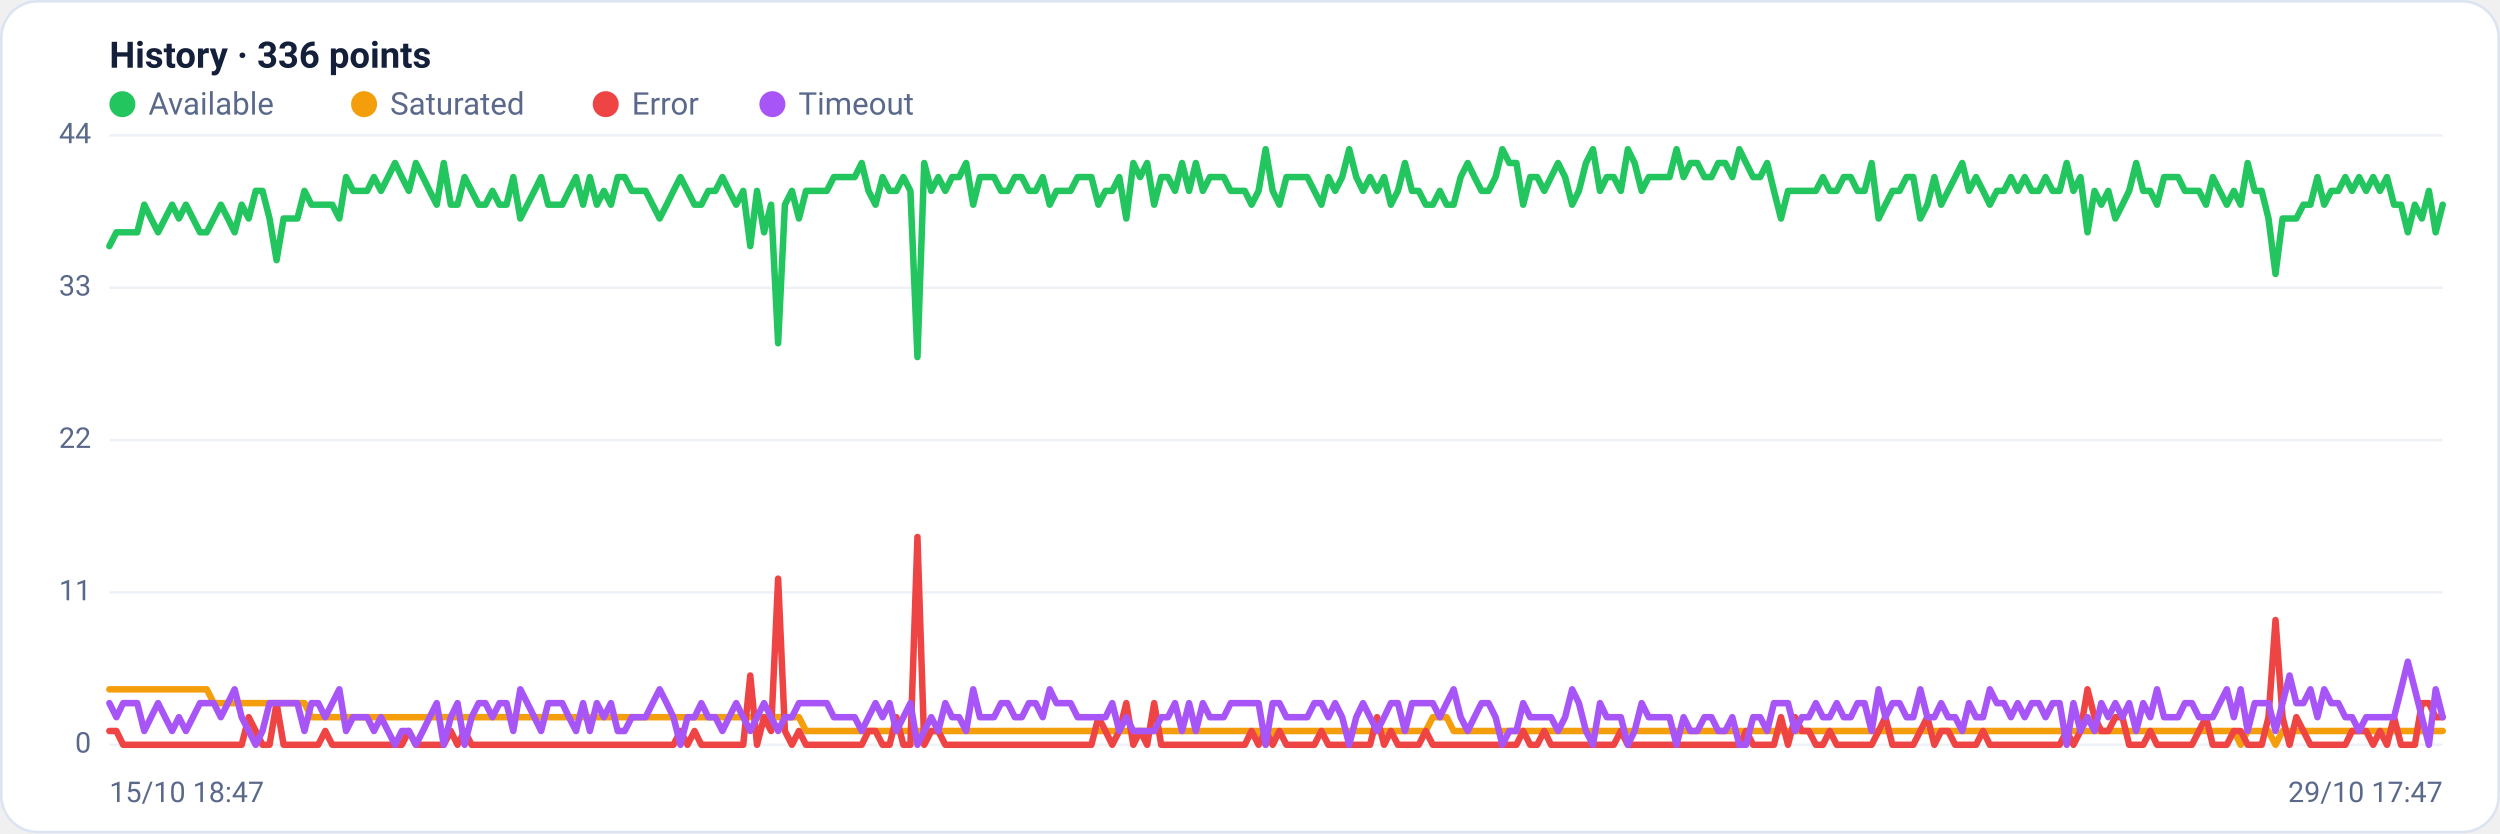
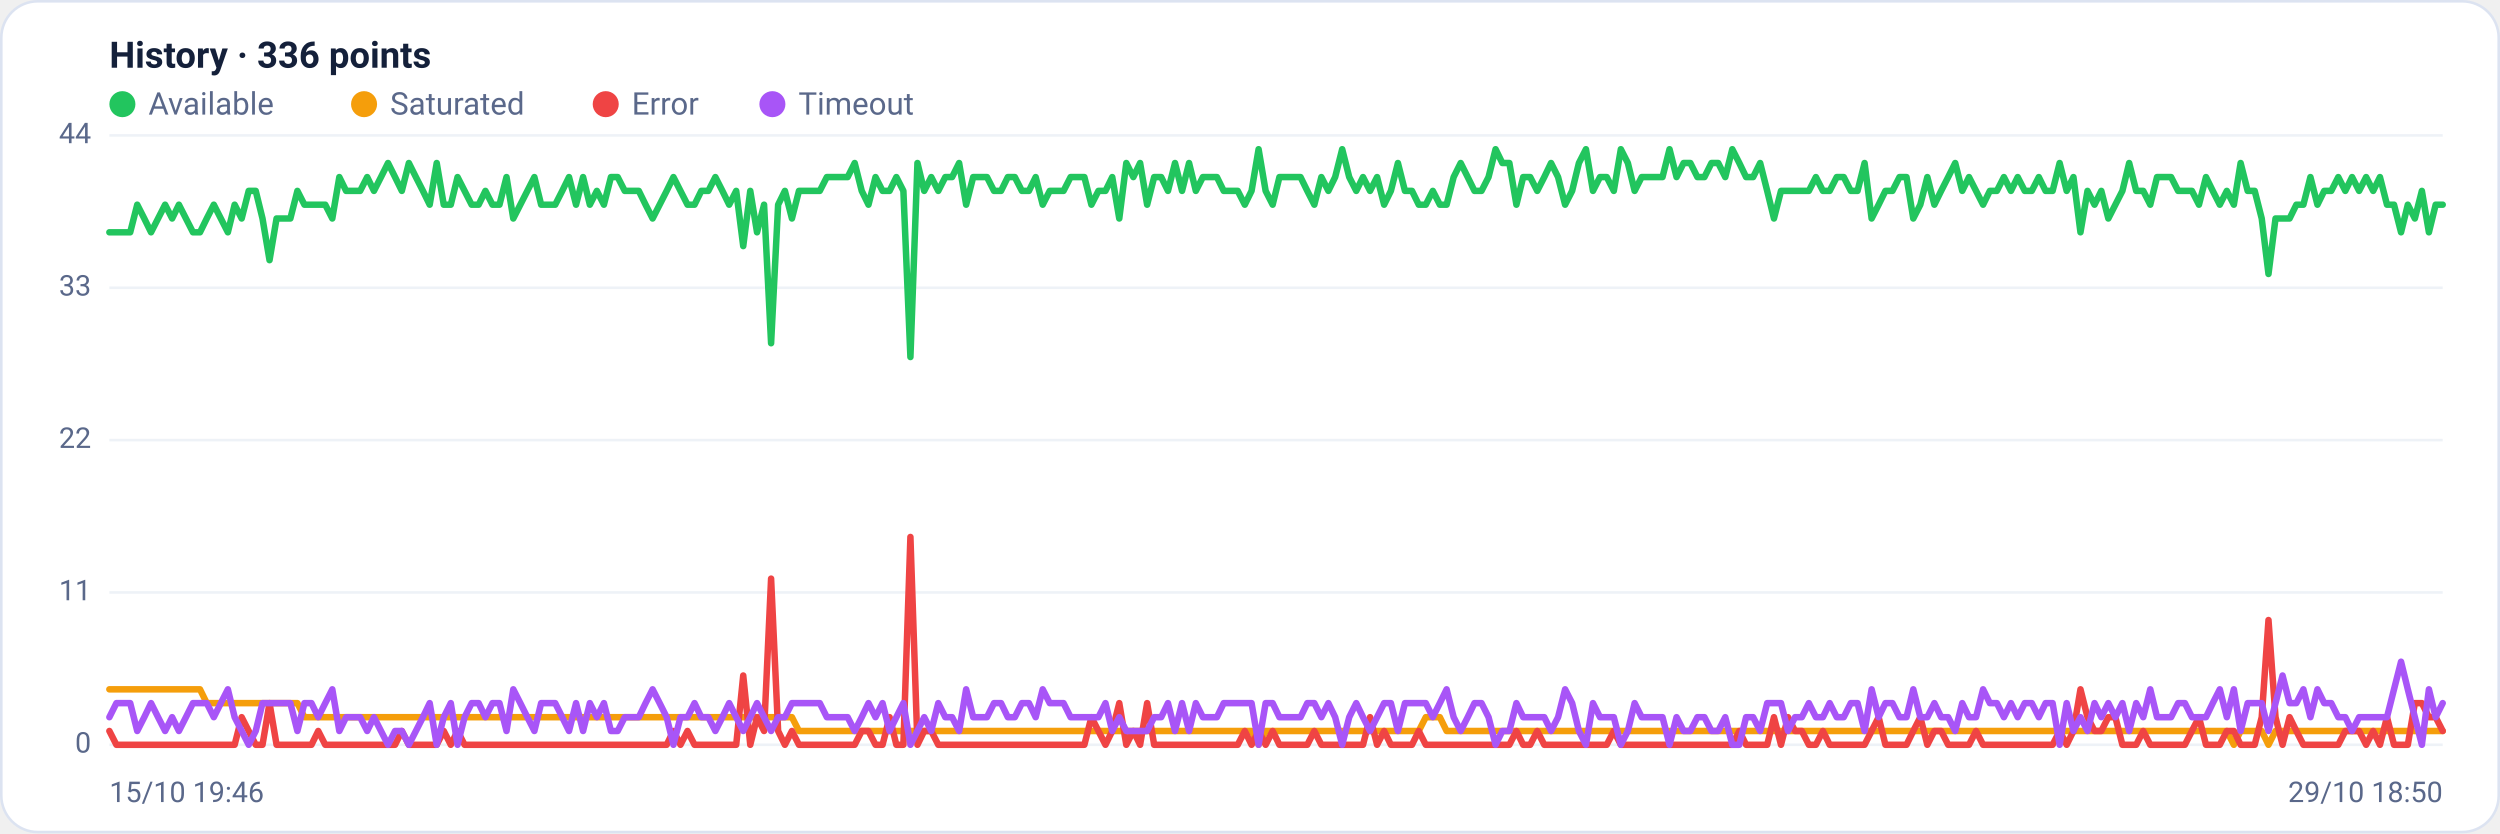
<svg xmlns="http://www.w3.org/2000/svg" viewBox="0 0 960 320" width="960" height="320" font-family="Segoe UI, system-ui, -apple-system, Roboto, Helvetica, Arial, sans-serif" role="img" aria-label="Availability history per region">
  <rect x="0.5" y="0.5" width="959" height="319" rx="14" fill="#ffffff" stroke="#dce3f1" />
  <text x="42" y="26" font-size="14" font-weight="600" fill="#14203a">History · 336 points</text>
  <circle cx="47" cy="40" r="5" fill="#22c55e" />
  <text x="57" y="44" font-size="12" fill="#5a688a">Available</text>
  <circle cx="139.8" cy="40" r="5" fill="#f59e0b" />
  <text x="149.8" y="44" font-size="12" fill="#5a688a">Saturated</text>
  <circle cx="232.6" cy="40" r="5" fill="#ef4444" />
  <text x="242.6" y="44" font-size="12" fill="#5a688a">Error</text>
  <circle cx="296.6" cy="40" r="5" fill="#a855f7" />
  <text x="306.6" y="44" font-size="12" fill="#5a688a">Timeout</text>
  <line x1="42" y1="286.0" x2="938" y2="286.0" stroke="#eef2f7" stroke-width="1" />
  <text x="35" y="289.0" text-anchor="end" font-size="11" fill="#5a688a">0</text>
  <line x1="42" y1="227.5" x2="938" y2="227.5" stroke="#eef2f7" stroke-width="1" />
  <text x="35" y="230.5" text-anchor="end" font-size="11" fill="#5a688a">11</text>
  <line x1="42" y1="169.0" x2="938" y2="169.0" stroke="#eef2f7" stroke-width="1" />
  <text x="35" y="172.0" text-anchor="end" font-size="11" fill="#5a688a">22</text>
  <line x1="42" y1="110.5" x2="938" y2="110.5" stroke="#eef2f7" stroke-width="1" />
  <text x="35" y="113.5" text-anchor="end" font-size="11" fill="#5a688a">33</text>
  <line x1="42" y1="52.0" x2="938" y2="52.0" stroke="#eef2f7" stroke-width="1" />
  <text x="35" y="55.0" text-anchor="end" font-size="11" fill="#5a688a">44</text>
-   <polyline fill="none" stroke="#22c55e" stroke-width="2.5" stroke-linejoin="round" stroke-linecap="round" points="42.0,94.5 44.7,89.2 47.3,89.2 50.0,89.2 52.7,89.2 55.4,78.6 58.0,83.9 60.7,89.2 63.4,83.9 66.1,78.6 68.7,83.9 71.4,78.6 74.1,83.9 76.8,89.2 79.4,89.2 82.1,83.9 84.8,78.6 87.5,83.9 90.1,89.2 92.8,78.6 95.5,83.9 98.2,73.3 100.8,73.3 103.5,83.9 106.2,99.9 108.9,83.9 111.5,83.9 114.2,83.9 116.9,73.3 119.6,78.6 122.2,78.6 124.9,78.6 127.6,78.6 130.3,83.9 132.9,68.0 135.6,73.3 138.3,73.3 141.0,73.3 143.6,68.0 146.3,73.3 149.0,68.0 151.7,62.6 154.3,68.0 157.0,73.3 159.7,62.6 162.4,68.0 165.0,73.3 167.7,78.6 170.4,62.6 173.1,78.6 175.7,78.6 178.4,68.0 181.1,73.3 183.8,78.6 186.4,78.6 189.1,73.3 191.8,78.6 194.5,78.6 197.1,68.0 199.8,83.9 202.5,78.6 205.2,73.3 207.8,68.0 210.5,78.6 213.2,78.6 215.9,78.6 218.5,73.3 221.2,68.0 223.9,78.6 226.5,68.0 229.2,78.6 231.9,73.3 234.6,78.6 237.2,68.0 239.9,68.0 242.6,73.3 245.3,73.3 247.9,73.3 250.6,78.6 253.3,83.9 256.0,78.6 258.6,73.3 261.3,68.0 264.0,73.3 266.7,78.6 269.3,78.6 272.0,73.3 274.7,73.3 277.4,68.0 280.0,73.3 282.7,78.6 285.4,73.3 288.1,94.5 290.7,73.3 293.4,89.2 296.1,78.6 298.8,131.8 301.4,78.6 304.1,73.3 306.8,83.9 309.5,73.3 312.1,73.3 314.8,73.3 317.5,73.3 320.2,68.0 322.8,68.0 325.5,68.0 328.2,68.0 330.9,62.6 333.5,73.3 336.2,78.6 338.9,68.0 341.6,73.3 344.2,73.3 346.9,68.0 349.6,73.3 352.3,137.1 354.9,62.6 357.6,73.3 360.3,68.0 363.0,73.3 365.6,68.0 368.3,68.0 371.0,62.6 373.7,78.6 376.3,68.0 379.0,68.0 381.7,68.0 384.4,73.3 387.0,73.3 389.7,68.0 392.4,68.0 395.1,73.3 397.7,73.3 400.4,68.0 403.1,78.6 405.7,73.3 408.4,73.3 411.1,73.3 413.8,68.0 416.4,68.0 419.1,68.0 421.8,78.6 424.5,73.3 427.1,73.3 429.8,68.0 432.5,83.9 435.2,62.6 437.8,68.0 440.5,62.6 443.2,78.6 445.9,68.0 448.5,68.0 451.2,73.3 453.9,62.6 456.6,73.3 459.2,62.6 461.9,73.3 464.6,68.0 467.3,68.0 469.9,68.0 472.6,73.3 475.3,73.3 478.0,73.3 480.6,78.6 483.3,73.3 486.0,57.3 488.7,73.3 491.3,78.6 494.0,68.0 496.7,68.0 499.4,68.0 502.0,68.0 504.7,73.3 507.4,78.6 510.1,68.0 512.7,73.3 515.4,68.0 518.1,57.3 520.8,68.0 523.4,73.3 526.1,68.0 528.8,73.3 531.5,68.0 534.1,78.6 536.8,73.3 539.5,62.6 542.2,73.3 544.8,73.3 547.5,78.6 550.2,78.6 552.9,73.3 555.5,78.6 558.2,78.6 560.9,68.0 563.6,62.6 566.2,68.0 568.9,73.3 571.6,73.3 574.3,68.0 576.9,57.3 579.6,62.6 582.3,62.6 584.9,78.6 587.6,68.0 590.3,68.0 593.0,73.3 595.6,68.0 598.3,62.6 601.0,68.0 603.7,78.6 606.3,73.3 609.0,62.6 611.7,57.3 614.4,73.3 617.0,68.0 619.7,68.0 622.4,73.3 625.1,57.3 627.7,62.6 630.4,73.3 633.1,68.0 635.8,68.0 638.4,68.0 641.1,68.0 643.8,57.3 646.5,68.0 649.1,62.6 651.8,62.6 654.5,68.0 657.2,68.0 659.8,62.6 662.5,62.6 665.2,68.0 667.9,57.3 670.5,62.6 673.2,68.0 675.9,68.0 678.6,62.6 681.2,73.3 683.9,83.9 686.6,73.3 689.3,73.3 691.9,73.3 694.6,73.3 697.3,73.3 700.0,68.0 702.6,73.3 705.3,73.3 708.0,68.0 710.7,68.0 713.3,73.3 716.0,73.3 718.7,62.6 721.4,83.9 724.0,78.6 726.7,73.3 729.4,73.3 732.1,68.0 734.7,68.0 737.4,83.9 740.1,78.6 742.8,68.0 745.4,78.6 748.1,73.3 750.8,68.0 753.5,62.6 756.1,73.3 758.8,68.0 761.5,73.3 764.1,78.6 766.8,73.3 769.5,73.3 772.2,68.0 774.8,73.3 777.5,68.0 780.2,73.3 782.9,73.3 785.5,68.0 788.2,73.3 790.9,73.3 793.6,62.6 796.2,73.3 798.9,68.0 801.6,89.2 804.3,73.3 806.9,78.6 809.6,73.3 812.3,83.9 815.0,78.6 817.6,73.3 820.3,62.6 823.0,73.3 825.7,73.3 828.3,78.6 831.0,68.0 833.7,68.0 836.4,68.0 839.0,73.3 841.7,73.3 844.4,73.3 847.1,78.6 849.7,68.0 852.4,73.3 855.1,78.6 857.8,73.3 860.4,78.6 863.1,62.6 865.8,73.3 868.5,73.3 871.1,83.9 873.8,105.2 876.5,83.9 879.2,83.9 881.8,83.9 884.5,78.6 887.2,78.6 889.9,68.0 892.5,78.6 895.2,73.3 897.9,73.3 900.6,68.0 903.2,73.3 905.9,68.0 908.6,73.3 911.3,68.0 913.9,73.3 916.6,68.0 919.3,78.6 922.0,78.6 924.6,89.2 927.3,78.6 930.0,83.9 932.7,73.3 935.3,89.2 938.0,78.6" />
-   <polyline fill="none" stroke="#f59e0b" stroke-width="2.5" stroke-linejoin="round" stroke-linecap="round" points="42.0,264.7 44.7,264.7 47.3,264.7 50.0,264.7 52.7,264.7 55.4,264.7 58.0,264.7 60.7,264.7 63.4,264.7 66.1,264.7 68.7,264.7 71.4,264.7 74.1,264.7 76.8,264.7 79.4,264.7 82.1,270.0 84.8,270.0 87.5,270.0 90.1,270.0 92.8,270.0 95.5,270.0 98.2,270.0 100.8,270.0 103.5,270.0 106.2,270.0 108.9,270.0 111.5,270.0 114.2,270.0 116.9,270.0 119.6,275.4 122.2,275.4 124.9,275.4 127.6,275.4 130.3,275.4 132.9,275.4 135.6,275.4 138.3,275.4 141.0,275.4 143.6,275.4 146.3,275.4 149.0,275.4 151.7,275.4 154.3,275.4 157.0,275.4 159.7,275.4 162.4,275.4 165.0,275.4 167.7,275.4 170.4,275.4 173.1,275.4 175.7,275.4 178.4,275.4 181.1,275.4 183.8,275.4 186.4,275.4 189.1,275.4 191.8,275.4 194.5,275.4 197.1,275.4 199.8,275.4 202.5,275.4 205.2,275.4 207.8,275.4 210.5,275.4 213.2,275.4 215.9,275.4 218.5,275.4 221.2,275.4 223.9,275.4 226.5,275.4 229.2,275.4 231.9,275.4 234.6,275.4 237.2,275.4 239.9,275.4 242.6,275.4 245.3,275.4 247.9,275.4 250.6,275.4 253.3,275.4 256.0,275.4 258.6,275.4 261.3,275.4 264.0,275.4 266.7,275.4 269.3,275.4 272.0,275.4 274.7,275.4 277.4,275.4 280.0,275.4 282.7,275.4 285.4,275.4 288.1,275.4 290.7,275.4 293.4,275.4 296.1,275.4 298.8,275.4 301.4,275.4 304.1,275.4 306.8,275.4 309.5,280.7 312.1,280.7 314.8,280.7 317.5,280.7 320.2,280.7 322.8,280.7 325.5,280.7 328.2,280.7 330.9,280.7 333.5,280.7 336.2,280.7 338.9,280.7 341.6,280.7 344.2,280.7 346.9,280.7 349.6,280.7 352.3,280.7 354.9,280.7 357.6,280.7 360.3,280.7 363.0,280.7 365.6,280.7 368.3,280.7 371.0,280.7 373.7,280.7 376.3,280.7 379.0,280.7 381.7,280.7 384.4,280.7 387.0,280.7 389.7,280.7 392.4,280.7 395.1,280.7 397.7,280.7 400.4,280.7 403.1,280.7 405.7,280.7 408.4,280.7 411.1,280.7 413.8,280.7 416.4,280.7 419.1,280.7 421.8,280.7 424.5,280.7 427.1,280.7 429.8,280.7 432.5,280.7 435.2,280.7 437.8,280.7 440.5,280.7 443.2,280.7 445.9,280.7 448.5,280.7 451.2,280.7 453.9,280.7 456.6,280.7 459.2,280.7 461.9,280.7 464.6,280.7 467.3,280.7 469.9,280.7 472.6,280.7 475.3,280.7 478.0,280.7 480.6,280.7 483.3,280.7 486.0,286.0 488.7,280.7 491.3,280.7 494.0,280.7 496.7,280.7 499.4,280.7 502.0,280.7 504.7,280.7 507.4,280.7 510.1,280.7 512.7,280.7 515.4,280.7 518.1,280.7 520.8,280.7 523.4,280.7 526.1,280.7 528.8,280.7 531.5,280.7 534.1,280.7 536.8,280.7 539.5,280.7 542.2,280.7 544.8,280.7 547.5,280.7 550.2,275.4 552.9,275.4 555.5,275.4 558.2,280.7 560.9,280.7 563.6,280.7 566.2,280.7 568.9,280.7 571.6,280.7 574.3,280.7 576.9,280.7 579.6,280.7 582.3,280.7 584.9,280.7 587.6,280.7 590.3,280.7 593.0,280.7 595.6,280.7 598.3,280.7 601.0,280.7 603.7,280.7 606.3,280.7 609.0,280.7 611.7,280.7 614.4,280.7 617.0,280.7 619.7,280.7 622.4,280.7 625.1,280.7 627.7,280.7 630.4,280.7 633.1,280.7 635.8,280.7 638.4,280.7 641.1,280.7 643.8,280.7 646.5,280.7 649.1,280.7 651.8,280.7 654.5,280.7 657.2,280.7 659.8,280.7 662.5,280.7 665.2,280.7 667.9,280.7 670.5,280.7 673.2,280.7 675.9,280.7 678.6,280.7 681.2,280.7 683.9,280.7 686.6,280.7 689.3,280.7 691.9,280.7 694.6,280.7 697.3,280.7 700.0,280.7 702.6,280.7 705.3,280.7 708.0,280.7 710.7,280.7 713.3,280.7 716.0,280.7 718.7,280.7 721.4,280.7 724.0,280.7 726.7,280.7 729.4,280.7 732.1,280.7 734.7,280.7 737.4,280.7 740.1,280.7 742.8,280.7 745.4,280.7 748.1,280.7 750.8,280.7 753.5,280.7 756.1,280.7 758.8,280.7 761.5,280.7 764.1,280.7 766.8,280.7 769.5,280.7 772.2,280.7 774.8,280.7 777.5,280.7 780.2,280.7 782.9,280.7 785.5,280.7 788.2,280.7 790.9,280.7 793.6,280.7 796.2,280.7 798.9,280.7 801.6,280.7 804.3,280.7 806.9,280.7 809.6,280.7 812.3,280.7 815.0,280.7 817.6,280.7 820.3,280.7 823.0,280.7 825.7,280.7 828.3,280.7 831.0,280.7 833.7,280.7 836.4,280.7 839.0,280.7 841.7,280.7 844.4,280.7 847.1,280.7 849.7,280.7 852.4,280.7 855.1,280.7 857.8,280.7 860.4,286.0 863.1,280.7 865.8,280.7 868.5,280.7 871.1,280.7 873.8,286.0 876.5,280.7 879.2,280.7 881.8,280.7 884.5,280.7 887.2,280.7 889.9,280.7 892.5,280.7 895.2,280.7 897.9,280.7 900.6,280.7 903.2,280.7 905.9,280.7 908.6,280.7 911.3,280.7 913.9,280.7 916.6,280.7 919.3,280.7 922.0,280.7 924.6,280.7 927.3,280.7 930.0,280.7 932.7,280.7 935.3,280.7 938.0,280.7" />
-   <polyline fill="none" stroke="#ef4444" stroke-width="2.5" stroke-linejoin="round" stroke-linecap="round" points="42.0,280.7 44.7,280.7 47.3,286.0 50.0,286.0 52.7,286.0 55.4,286.0 58.0,286.0 60.7,286.0 63.4,286.0 66.1,286.0 68.7,286.0 71.4,286.0 74.1,286.0 76.8,286.0 79.4,286.0 82.1,286.0 84.8,286.0 87.5,286.0 90.1,286.0 92.8,286.0 95.5,275.4 98.2,280.7 100.8,286.0 103.5,286.0 106.2,270.0 108.9,286.0 111.5,286.0 114.2,286.0 116.9,286.0 119.6,286.0 122.2,286.0 124.9,280.7 127.6,286.0 130.3,286.0 132.9,286.0 135.6,286.0 138.3,286.0 141.0,286.0 143.6,286.0 146.3,286.0 149.0,286.0 151.7,286.0 154.3,286.0 157.0,280.7 159.7,286.0 162.4,286.0 165.0,286.0 167.7,286.0 170.4,286.0 173.1,280.7 175.7,286.0 178.4,280.7 181.1,286.0 183.8,286.0 186.4,286.0 189.1,286.0 191.8,286.0 194.5,286.0 197.1,286.0 199.8,286.0 202.5,286.0 205.2,286.0 207.8,286.0 210.5,286.0 213.2,286.0 215.9,286.0 218.5,286.0 221.2,286.0 223.9,286.0 226.5,286.0 229.2,286.0 231.9,286.0 234.6,286.0 237.2,286.0 239.9,286.0 242.6,286.0 245.3,286.0 247.9,286.0 250.6,286.0 253.3,286.0 256.0,286.0 258.6,286.0 261.3,280.7 264.0,286.0 266.7,280.7 269.3,286.0 272.0,286.0 274.7,286.0 277.4,286.0 280.0,286.0 282.7,286.0 285.4,286.0 288.1,259.4 290.7,286.0 293.4,275.4 296.1,280.7 298.8,222.2 301.4,280.7 304.1,286.0 306.8,280.7 309.5,286.0 312.1,286.0 314.8,286.0 317.5,286.0 320.2,286.0 322.8,286.0 325.5,286.0 328.2,286.0 330.9,286.0 333.5,280.7 336.2,280.7 338.9,286.0 341.6,286.0 344.2,275.4 346.9,286.0 349.6,286.0 352.3,206.2 354.9,286.0 357.6,280.7 360.3,280.7 363.0,286.0 365.6,286.0 368.3,286.0 371.0,286.0 373.7,286.0 376.3,286.0 379.0,286.0 381.7,286.0 384.4,286.0 387.0,286.0 389.7,286.0 392.4,286.0 395.1,286.0 397.7,286.0 400.4,286.0 403.1,286.0 405.7,286.0 408.4,286.0 411.1,286.0 413.8,286.0 416.4,286.0 419.1,286.0 421.8,275.4 424.5,280.7 427.1,286.0 429.8,280.7 432.5,270.0 435.2,286.0 437.8,280.7 440.5,286.0 443.2,270.0 445.9,286.0 448.5,286.0 451.2,286.0 453.9,286.0 456.6,286.0 459.2,286.0 461.9,286.0 464.6,286.0 467.3,286.0 469.9,286.0 472.6,286.0 475.3,286.0 478.0,286.0 480.6,280.7 483.3,286.0 486.0,280.7 488.7,286.0 491.3,280.7 494.0,286.0 496.7,286.0 499.4,286.0 502.0,286.0 504.7,286.0 507.4,280.7 510.1,286.0 512.7,286.0 515.4,286.0 518.1,286.0 520.8,286.0 523.4,286.0 526.1,286.0 528.8,275.4 531.5,286.0 534.1,280.7 536.8,286.0 539.5,286.0 542.2,286.0 544.8,286.0 547.5,280.7 550.2,286.0 552.9,286.0 555.5,286.0 558.2,286.0 560.9,286.0 563.6,286.0 566.2,286.0 568.9,286.0 571.6,286.0 574.3,286.0 576.9,286.0 579.6,286.0 582.3,286.0 584.9,280.7 587.6,286.0 590.3,286.0 593.0,280.7 595.6,286.0 598.3,286.0 601.0,286.0 603.7,286.0 606.3,286.0 609.0,286.0 611.7,286.0 614.4,286.0 617.0,286.0 619.7,286.0 622.4,280.7 625.1,286.0 627.7,286.0 630.4,286.0 633.1,286.0 635.8,286.0 638.4,286.0 641.1,286.0 643.8,286.0 646.5,286.0 649.1,286.0 651.8,286.0 654.5,286.0 657.2,286.0 659.8,286.0 662.5,286.0 665.2,286.0 667.9,286.0 670.5,280.7 673.2,286.0 675.9,286.0 678.6,286.0 681.2,286.0 683.9,275.4 686.6,286.0 689.3,275.4 691.9,280.7 694.6,280.7 697.3,286.0 700.0,286.0 702.6,280.7 705.3,286.0 708.0,286.0 710.7,286.0 713.3,286.0 716.0,286.0 718.7,286.0 721.4,280.7 724.0,275.4 726.7,286.0 729.4,286.0 732.1,286.0 734.7,286.0 737.4,280.7 740.1,275.4 742.8,286.0 745.4,280.7 748.1,280.7 750.8,286.0 753.5,286.0 756.1,286.0 758.8,286.0 761.5,280.7 764.1,286.0 766.8,286.0 769.5,286.0 772.2,286.0 774.8,286.0 777.5,286.0 780.2,286.0 782.9,286.0 785.5,286.0 788.2,286.0 790.9,286.0 793.6,280.7 796.2,286.0 798.9,280.7 801.6,264.7 804.3,275.4 806.9,280.7 809.6,280.7 812.3,275.4 815.0,275.4 817.6,286.0 820.3,286.0 823.0,286.0 825.7,280.7 828.3,286.0 831.0,286.0 833.7,286.0 836.4,286.0 839.0,286.0 841.7,286.0 844.4,280.7 847.1,275.4 849.7,286.0 852.4,286.0 855.1,286.0 857.8,280.7 860.4,280.7 863.1,286.0 865.8,286.0 868.5,286.0 871.1,275.4 873.8,238.1 876.5,275.4 879.2,286.0 881.8,275.4 884.5,280.7 887.2,286.0 889.9,286.0 892.5,286.0 895.2,286.0 897.9,286.0 900.6,286.0 903.2,280.7 905.9,280.7 908.6,280.7 911.3,286.0 913.9,280.7 916.6,286.0 919.3,275.4 922.0,286.0 924.6,286.0 927.3,286.0 930.0,270.0 932.7,270.0 935.3,275.4 938.0,275.4" />
-   <polyline fill="none" stroke="#a855f7" stroke-width="2.5" stroke-linejoin="round" stroke-linecap="round" points="42.0,270.0 44.7,275.4 47.3,270.0 50.0,270.0 52.7,270.0 55.4,280.7 58.0,275.4 60.7,270.0 63.4,275.4 66.1,280.7 68.7,275.4 71.4,280.7 74.1,275.4 76.8,270.0 79.4,270.0 82.1,270.0 84.8,275.4 87.5,270.0 90.1,264.7 92.8,275.4 95.5,280.7 98.2,286.0 100.8,280.7 103.5,270.0 106.2,270.0 108.9,270.0 111.5,270.0 114.2,270.0 116.9,280.7 119.6,270.0 122.2,270.0 124.9,275.4 127.6,270.0 130.3,264.7 132.9,280.7 135.6,275.4 138.3,275.4 141.0,275.4 143.6,280.7 146.3,275.4 149.0,280.7 151.7,286.0 154.3,280.7 157.0,280.7 159.7,286.0 162.4,280.7 165.0,275.4 167.7,270.0 170.4,286.0 173.1,275.4 175.7,270.0 178.4,286.0 181.1,275.4 183.8,270.0 186.4,270.0 189.1,275.4 191.8,270.0 194.5,270.0 197.1,280.7 199.8,264.7 202.5,270.0 205.2,275.4 207.8,280.7 210.5,270.0 213.2,270.0 215.9,270.0 218.5,275.4 221.2,280.7 223.9,270.0 226.5,280.7 229.2,270.0 231.9,275.4 234.6,270.0 237.2,280.7 239.9,280.7 242.6,275.4 245.3,275.4 247.9,275.4 250.6,270.0 253.3,264.7 256.0,270.0 258.6,275.4 261.3,286.0 264.0,275.4 266.7,275.4 269.3,270.0 272.0,275.4 274.7,275.4 277.4,280.7 280.0,275.4 282.7,270.0 285.4,275.4 288.1,280.7 290.7,275.4 293.4,270.0 296.1,275.4 298.8,280.7 301.4,275.4 304.1,275.4 306.8,270.0 309.5,270.0 312.1,270.0 314.8,270.0 317.5,270.0 320.2,275.4 322.8,275.4 325.5,275.4 328.2,275.4 330.9,280.7 333.5,275.4 336.2,270.0 338.9,275.4 341.6,270.0 344.2,280.7 346.9,275.4 349.6,270.0 352.3,286.0 354.9,280.7 357.6,275.4 360.3,280.7 363.0,270.0 365.6,275.4 368.3,275.4 371.0,280.7 373.7,264.7 376.3,275.4 379.0,275.4 381.7,275.4 384.4,270.0 387.0,270.0 389.7,275.4 392.4,275.4 395.1,270.0 397.7,270.0 400.4,275.4 403.1,264.7 405.7,270.0 408.4,270.0 411.1,270.0 413.8,275.4 416.4,275.4 419.1,275.4 421.8,275.4 424.5,275.4 427.1,270.0 429.8,280.7 432.5,275.4 435.2,280.7 437.8,280.7 440.5,280.7 443.2,280.7 445.9,275.4 448.5,275.4 451.2,270.0 453.9,280.7 456.6,270.0 459.2,280.7 461.9,270.0 464.6,275.4 467.3,275.4 469.9,275.4 472.6,270.0 475.3,270.0 478.0,270.0 480.6,270.0 483.3,270.0 486.0,286.0 488.7,270.0 491.3,270.0 494.0,275.4 496.7,275.4 499.4,275.4 502.0,275.4 504.7,270.0 507.4,270.0 510.1,275.4 512.7,270.0 515.4,275.4 518.1,286.0 520.8,275.4 523.4,270.0 526.1,275.4 528.8,280.7 531.5,275.4 534.1,270.0 536.8,270.0 539.5,280.7 542.2,270.0 544.8,270.0 547.5,270.0 550.2,270.0 552.9,275.4 555.5,270.0 558.2,264.7 560.9,275.4 563.6,280.7 566.2,275.4 568.9,270.0 571.6,270.0 574.3,275.4 576.9,286.0 579.6,280.7 582.3,280.7 584.9,270.0 587.6,275.4 590.3,275.4 593.0,275.4 595.6,275.4 598.3,280.7 601.0,275.4 603.7,264.7 606.3,270.0 609.0,280.7 611.7,286.0 614.4,270.0 617.0,275.4 619.7,275.4 622.4,275.4 625.1,286.0 627.7,280.7 630.4,270.0 633.1,275.4 635.8,275.4 638.4,275.4 641.1,275.4 643.8,286.0 646.5,275.4 649.1,280.7 651.8,280.7 654.5,275.4 657.2,275.4 659.8,280.7 662.5,280.7 665.2,275.4 667.9,286.0 670.5,286.0 673.2,275.4 675.9,275.4 678.6,280.7 681.2,270.0 683.9,270.0 686.6,270.0 689.3,280.7 691.9,275.4 694.6,275.4 697.3,270.0 700.0,275.4 702.6,275.4 705.3,270.0 708.0,275.4 710.7,275.4 713.3,270.0 716.0,270.0 718.7,280.7 721.4,264.7 724.0,275.4 726.7,270.0 729.4,270.0 732.1,275.4 734.7,275.4 737.4,264.7 740.1,275.4 742.8,275.4 745.4,270.0 748.1,275.4 750.8,275.4 753.5,280.7 756.1,270.0 758.8,275.4 761.5,275.4 764.1,264.7 766.8,270.0 769.5,270.0 772.2,275.4 774.8,270.0 777.5,275.4 780.2,270.0 782.9,270.0 785.5,275.4 788.2,270.0 790.9,270.0 793.6,286.0 796.2,270.0 798.9,280.7 801.6,275.4 804.3,280.7 806.9,270.0 809.6,275.4 812.3,270.0 815.0,275.4 817.6,270.0 820.3,280.7 823.0,270.0 825.7,275.4 828.3,264.7 831.0,275.4 833.7,275.4 836.4,275.4 839.0,270.0 841.7,270.0 844.4,275.4 847.1,275.4 849.7,275.4 852.4,270.0 855.1,264.7 857.8,275.4 860.4,264.7 863.1,280.7 865.8,270.0 868.5,270.0 871.1,270.0 873.8,280.7 876.5,270.0 879.2,259.4 881.8,270.0 884.5,270.0 887.2,264.7 889.9,275.4 892.5,264.7 895.2,270.0 897.9,270.0 900.6,275.4 903.2,275.4 905.9,280.7 908.6,275.4 911.3,275.4 913.9,275.4 916.6,275.4 919.3,275.4 922.0,264.7 924.6,254.1 927.3,264.7 930.0,275.4 932.7,286.0 935.3,264.7 938.0,275.4" />
-   <text x="42" y="308" font-size="11" fill="#5a688a">15/10 18:47</text>
-   <text x="938" y="308" text-anchor="end" font-size="11" fill="#5a688a">29/10 17:47</text>
+   <polyline fill="none" stroke="#22c55e" stroke-width="2.5" stroke-linejoin="round" stroke-linecap="round" points="42.0,89.2 44.7,89.2 47.3,89.2 50.0,89.2 52.7,78.6 55.4,83.9 58.0,89.2 60.7,83.9 63.4,78.6 66.1,83.9 68.7,78.6 71.4,83.9 74.1,89.2 76.8,89.2 79.4,83.9 82.1,78.6 84.8,83.9 87.5,89.2 90.1,78.6 92.8,83.9 95.5,73.3 98.2,73.3 100.8,83.9 103.5,99.9 106.2,83.9 108.9,83.9 111.5,83.9 114.2,73.3 116.9,78.6 119.6,78.6 122.2,78.6 124.9,78.6 127.6,83.9 130.3,68.0 132.9,73.3 135.6,73.3 138.3,73.3 141.0,68.0 143.6,73.3 146.3,68.0 149.0,62.6 151.7,68.0 154.3,73.3 157.0,62.6 159.7,68.0 162.4,73.3 165.0,78.6 167.7,62.6 170.4,78.6 173.1,78.6 175.7,68.0 178.4,73.3 181.1,78.6 183.8,78.6 186.4,73.3 189.1,78.6 191.8,78.6 194.5,68.0 197.1,83.9 199.8,78.6 202.5,73.3 205.2,68.0 207.8,78.6 210.5,78.6 213.2,78.6 215.9,73.3 218.5,68.0 221.2,78.6 223.9,68.0 226.5,78.6 229.2,73.3 231.9,78.6 234.6,68.0 237.2,68.0 239.9,73.3 242.6,73.3 245.3,73.3 247.9,78.6 250.6,83.9 253.3,78.6 256.0,73.3 258.6,68.0 261.3,73.3 264.0,78.6 266.7,78.6 269.3,73.3 272.0,73.3 274.7,68.0 277.4,73.3 280.0,78.6 282.7,73.3 285.4,94.5 288.1,73.3 290.7,89.2 293.4,78.6 296.1,131.8 298.8,78.6 301.4,73.3 304.1,83.9 306.8,73.3 309.5,73.3 312.1,73.3 314.8,73.3 317.5,68.0 320.2,68.0 322.8,68.0 325.5,68.0 328.2,62.6 330.9,73.3 333.5,78.6 336.2,68.0 338.9,73.3 341.6,73.3 344.2,68.0 346.9,73.3 349.6,137.1 352.3,62.6 354.9,73.3 357.6,68.0 360.3,73.3 363.0,68.0 365.6,68.0 368.3,62.6 371.0,78.6 373.7,68.0 376.3,68.0 379.0,68.0 381.7,73.3 384.4,73.3 387.0,68.0 389.7,68.0 392.4,73.3 395.1,73.3 397.7,68.0 400.4,78.6 403.1,73.3 405.7,73.3 408.4,73.3 411.1,68.0 413.8,68.0 416.4,68.0 419.1,78.6 421.8,73.3 424.5,73.3 427.1,68.0 429.8,83.9 432.5,62.6 435.2,68.0 437.8,62.6 440.5,78.6 443.2,68.0 445.9,68.0 448.5,73.3 451.2,62.6 453.9,73.3 456.6,62.6 459.2,73.3 461.9,68.0 464.6,68.0 467.3,68.0 469.9,73.3 472.6,73.3 475.3,73.3 478.0,78.6 480.6,73.3 483.3,57.3 486.0,73.3 488.7,78.6 491.3,68.0 494.0,68.0 496.7,68.0 499.4,68.0 502.0,73.3 504.7,78.6 507.4,68.0 510.1,73.3 512.7,68.0 515.4,57.3 518.1,68.0 520.8,73.3 523.4,68.0 526.1,73.3 528.8,68.0 531.5,78.6 534.1,73.3 536.8,62.6 539.5,73.3 542.2,73.3 544.8,78.6 547.5,78.6 550.2,73.3 552.9,78.6 555.5,78.6 558.2,68.0 560.9,62.6 563.6,68.0 566.2,73.3 568.9,73.3 571.6,68.0 574.3,57.3 576.9,62.6 579.6,62.6 582.3,78.6 584.9,68.0 587.6,68.0 590.3,73.3 593.0,68.0 595.6,62.6 598.3,68.0 601.0,78.6 603.7,73.3 606.3,62.6 609.0,57.3 611.7,73.3 614.4,68.0 617.0,68.0 619.7,73.3 622.4,57.3 625.1,62.6 627.7,73.3 630.4,68.0 633.1,68.0 635.8,68.0 638.4,68.0 641.1,57.3 643.8,68.0 646.5,62.6 649.1,62.6 651.8,68.0 654.5,68.0 657.2,62.6 659.8,62.6 662.5,68.0 665.2,57.3 667.9,62.6 670.5,68.0 673.2,68.0 675.9,62.6 678.6,73.3 681.2,83.9 683.9,73.3 686.6,73.3 689.3,73.3 691.9,73.3 694.6,73.3 697.3,68.0 700.0,73.3 702.6,73.3 705.3,68.0 708.0,68.0 710.7,73.3 713.3,73.3 716.0,62.6 718.7,83.9 721.4,78.6 724.0,73.3 726.7,73.3 729.4,68.0 732.1,68.0 734.7,83.9 737.4,78.6 740.1,68.0 742.8,78.6 745.4,73.3 748.1,68.0 750.8,62.6 753.5,73.3 756.1,68.0 758.8,73.3 761.5,78.6 764.1,73.3 766.8,73.3 769.5,68.0 772.2,73.3 774.8,68.0 777.5,73.3 780.2,73.3 782.9,68.0 785.5,73.3 788.2,73.3 790.9,62.6 793.6,73.3 796.2,68.0 798.9,89.2 801.6,73.3 804.3,78.6 806.9,73.3 809.6,83.9 812.3,78.6 815.0,73.3 817.6,62.6 820.3,73.3 823.0,73.3 825.7,78.6 828.3,68.0 831.0,68.0 833.7,68.0 836.4,73.3 839.0,73.3 841.7,73.3 844.4,78.6 847.1,68.0 849.7,73.3 852.4,78.6 855.1,73.3 857.8,78.6 860.4,62.6 863.1,73.3 865.8,73.3 868.5,83.9 871.1,105.2 873.8,83.9 876.5,83.9 879.2,83.9 881.8,78.6 884.5,78.6 887.2,68.0 889.9,78.6 892.5,73.3 895.2,73.3 897.9,68.0 900.6,73.3 903.2,68.0 905.9,73.3 908.6,68.0 911.3,73.3 913.9,68.0 916.6,78.6 919.3,78.6 922.0,89.2 924.6,78.6 927.3,83.9 930.0,73.3 932.7,89.2 935.3,78.6 938.0,78.6" />
+   <polyline fill="none" stroke="#f59e0b" stroke-width="2.5" stroke-linejoin="round" stroke-linecap="round" points="42.0,264.7 44.7,264.7 47.3,264.7 50.0,264.7 52.7,264.7 55.4,264.7 58.0,264.7 60.7,264.7 63.4,264.7 66.1,264.7 68.7,264.7 71.4,264.7 74.1,264.7 76.8,264.7 79.4,270.0 82.1,270.0 84.8,270.0 87.5,270.0 90.1,270.0 92.8,270.0 95.5,270.0 98.2,270.0 100.8,270.0 103.5,270.0 106.2,270.0 108.9,270.0 111.5,270.0 114.2,270.0 116.9,275.4 119.6,275.4 122.2,275.4 124.9,275.4 127.6,275.4 130.3,275.4 132.9,275.4 135.6,275.4 138.3,275.4 141.0,275.4 143.6,275.4 146.3,275.4 149.0,275.4 151.7,275.4 154.3,275.4 157.0,275.4 159.7,275.4 162.4,275.4 165.0,275.4 167.7,275.4 170.4,275.4 173.1,275.4 175.7,275.4 178.4,275.4 181.1,275.4 183.8,275.4 186.4,275.4 189.1,275.4 191.8,275.4 194.5,275.4 197.1,275.4 199.8,275.4 202.5,275.4 205.2,275.4 207.8,275.4 210.5,275.4 213.2,275.4 215.9,275.4 218.5,275.4 221.2,275.4 223.9,275.4 226.5,275.4 229.2,275.4 231.9,275.4 234.6,275.4 237.2,275.4 239.9,275.4 242.6,275.4 245.3,275.4 247.9,275.4 250.6,275.4 253.3,275.4 256.0,275.4 258.6,275.4 261.3,275.4 264.0,275.4 266.7,275.4 269.3,275.4 272.0,275.4 274.7,275.4 277.4,275.4 280.0,275.4 282.7,275.4 285.4,275.4 288.1,275.4 290.7,275.4 293.4,275.4 296.1,275.4 298.8,275.4 301.4,275.4 304.1,275.4 306.8,280.7 309.5,280.7 312.1,280.7 314.8,280.7 317.5,280.7 320.2,280.7 322.8,280.7 325.5,280.7 328.2,280.7 330.9,280.7 333.5,280.7 336.2,280.7 338.9,280.7 341.6,280.7 344.2,280.7 346.9,280.7 349.6,280.7 352.3,280.7 354.9,280.7 357.6,280.7 360.3,280.7 363.0,280.7 365.6,280.7 368.3,280.7 371.0,280.7 373.7,280.7 376.3,280.7 379.0,280.7 381.7,280.7 384.4,280.7 387.0,280.7 389.7,280.7 392.4,280.7 395.1,280.7 397.7,280.7 400.4,280.7 403.1,280.7 405.7,280.7 408.4,280.7 411.1,280.7 413.8,280.7 416.4,280.7 419.1,280.7 421.8,280.7 424.5,280.7 427.1,280.7 429.8,280.7 432.5,280.7 435.2,280.7 437.8,280.7 440.5,280.7 443.2,280.7 445.9,280.7 448.5,280.7 451.2,280.7 453.9,280.7 456.6,280.7 459.2,280.7 461.9,280.7 464.6,280.7 467.3,280.7 469.9,280.7 472.6,280.7 475.3,280.7 478.0,280.7 480.6,280.7 483.3,286.0 486.0,280.7 488.7,280.7 491.3,280.7 494.0,280.7 496.7,280.7 499.4,280.7 502.0,280.7 504.7,280.7 507.4,280.7 510.1,280.7 512.7,280.7 515.4,280.7 518.1,280.7 520.8,280.7 523.4,280.7 526.1,280.7 528.8,280.7 531.5,280.7 534.1,280.7 536.8,280.7 539.5,280.7 542.2,280.7 544.8,280.7 547.5,275.4 550.2,275.4 552.9,275.4 555.5,280.7 558.2,280.7 560.9,280.7 563.6,280.7 566.2,280.7 568.9,280.7 571.6,280.7 574.3,280.7 576.9,280.7 579.6,280.7 582.3,280.7 584.9,280.7 587.6,280.7 590.3,280.7 593.0,280.7 595.6,280.7 598.3,280.7 601.0,280.7 603.7,280.7 606.3,280.7 609.0,280.7 611.7,280.7 614.4,280.7 617.0,280.7 619.7,280.7 622.4,280.7 625.1,280.7 627.7,280.7 630.4,280.7 633.1,280.7 635.8,280.7 638.4,280.7 641.1,280.7 643.8,280.7 646.5,280.7 649.1,280.7 651.8,280.7 654.5,280.7 657.2,280.7 659.8,280.7 662.5,280.7 665.2,280.7 667.9,280.7 670.5,280.7 673.2,280.7 675.9,280.7 678.6,280.7 681.2,280.7 683.9,280.7 686.6,280.7 689.3,280.7 691.9,280.7 694.6,280.7 697.3,280.7 700.0,280.7 702.6,280.7 705.3,280.7 708.0,280.7 710.7,280.7 713.3,280.7 716.0,280.7 718.7,280.7 721.4,280.7 724.0,280.7 726.7,280.7 729.4,280.7 732.1,280.7 734.7,280.7 737.4,280.7 740.1,280.7 742.8,280.7 745.4,280.7 748.1,280.7 750.8,280.7 753.5,280.7 756.1,280.7 758.8,280.7 761.5,280.7 764.1,280.7 766.8,280.7 769.5,280.7 772.2,280.7 774.8,280.7 777.5,280.7 780.2,280.7 782.9,280.7 785.5,280.7 788.2,280.7 790.9,280.7 793.6,280.7 796.2,280.7 798.9,280.7 801.6,280.7 804.3,280.7 806.9,280.7 809.6,280.7 812.3,280.7 815.0,280.7 817.6,280.7 820.3,280.7 823.0,280.7 825.7,280.7 828.3,280.7 831.0,280.7 833.7,280.7 836.4,280.7 839.0,280.7 841.7,280.7 844.4,280.7 847.1,280.7 849.7,280.7 852.4,280.7 855.1,280.7 857.8,286.0 860.4,280.7 863.1,280.7 865.8,280.7 868.5,280.7 871.1,286.0 873.8,280.7 876.5,280.7 879.2,280.7 881.8,280.7 884.5,280.7 887.2,280.7 889.9,280.7 892.5,280.7 895.2,280.7 897.9,280.7 900.6,280.7 903.2,280.7 905.9,280.7 908.6,280.7 911.3,280.7 913.9,280.7 916.6,280.7 919.3,280.7 922.0,280.7 924.6,280.7 927.3,280.7 930.0,280.7 932.7,280.7 935.3,280.7 938.0,280.7" />
+   <polyline fill="none" stroke="#ef4444" stroke-width="2.5" stroke-linejoin="round" stroke-linecap="round" points="42.0,280.7 44.7,286.0 47.3,286.0 50.0,286.0 52.7,286.0 55.4,286.0 58.0,286.0 60.7,286.0 63.4,286.0 66.1,286.0 68.7,286.0 71.4,286.0 74.1,286.0 76.8,286.0 79.4,286.0 82.1,286.0 84.8,286.0 87.5,286.0 90.1,286.0 92.8,275.4 95.5,280.7 98.2,286.0 100.8,286.0 103.5,270.0 106.2,286.0 108.9,286.0 111.5,286.0 114.2,286.0 116.9,286.0 119.6,286.0 122.2,280.7 124.9,286.0 127.6,286.0 130.3,286.0 132.9,286.0 135.6,286.0 138.3,286.0 141.0,286.0 143.6,286.0 146.3,286.0 149.0,286.0 151.7,286.0 154.3,280.7 157.0,286.0 159.7,286.0 162.4,286.0 165.0,286.0 167.7,286.0 170.4,280.7 173.1,286.0 175.7,280.7 178.4,286.0 181.1,286.0 183.8,286.0 186.4,286.0 189.1,286.0 191.8,286.0 194.5,286.0 197.1,286.0 199.8,286.0 202.5,286.0 205.2,286.0 207.8,286.0 210.5,286.0 213.2,286.0 215.9,286.0 218.5,286.0 221.2,286.0 223.9,286.0 226.5,286.0 229.2,286.0 231.9,286.0 234.6,286.0 237.2,286.0 239.9,286.0 242.6,286.0 245.3,286.0 247.9,286.0 250.6,286.0 253.3,286.0 256.0,286.0 258.6,280.7 261.3,286.0 264.0,280.7 266.7,286.0 269.3,286.0 272.0,286.0 274.7,286.0 277.4,286.0 280.0,286.0 282.7,286.0 285.4,259.4 288.1,286.0 290.7,275.4 293.4,280.7 296.1,222.2 298.8,280.7 301.4,286.0 304.1,280.7 306.8,286.0 309.5,286.0 312.1,286.0 314.8,286.0 317.5,286.0 320.2,286.0 322.8,286.0 325.5,286.0 328.2,286.0 330.9,280.7 333.5,280.7 336.2,286.0 338.9,286.0 341.6,275.4 344.2,286.0 346.9,286.0 349.6,206.2 352.3,286.0 354.9,280.7 357.6,280.7 360.3,286.0 363.0,286.0 365.6,286.0 368.3,286.0 371.0,286.0 373.7,286.0 376.3,286.0 379.0,286.0 381.7,286.0 384.4,286.0 387.0,286.0 389.7,286.0 392.4,286.0 395.1,286.0 397.7,286.0 400.4,286.0 403.1,286.0 405.7,286.0 408.4,286.0 411.1,286.0 413.8,286.0 416.4,286.0 419.1,275.4 421.8,280.7 424.5,286.0 427.1,280.7 429.8,270.0 432.5,286.0 435.2,280.7 437.8,286.0 440.5,270.0 443.2,286.0 445.9,286.0 448.5,286.0 451.2,286.0 453.9,286.0 456.6,286.0 459.2,286.0 461.9,286.0 464.6,286.0 467.3,286.0 469.9,286.0 472.6,286.0 475.3,286.0 478.0,280.7 480.6,286.0 483.3,280.7 486.0,286.0 488.7,280.7 491.3,286.0 494.0,286.0 496.7,286.0 499.4,286.0 502.0,286.0 504.7,280.7 507.4,286.0 510.1,286.0 512.7,286.0 515.4,286.0 518.1,286.0 520.8,286.0 523.4,286.0 526.1,275.4 528.8,286.0 531.5,280.7 534.1,286.0 536.8,286.0 539.5,286.0 542.2,286.0 544.8,280.7 547.5,286.0 550.2,286.0 552.9,286.0 555.5,286.0 558.2,286.0 560.9,286.0 563.6,286.0 566.2,286.0 568.9,286.0 571.6,286.0 574.3,286.0 576.9,286.0 579.6,286.0 582.3,280.7 584.9,286.0 587.6,286.0 590.3,280.7 593.0,286.0 595.6,286.0 598.3,286.0 601.0,286.0 603.7,286.0 606.3,286.0 609.0,286.0 611.7,286.0 614.4,286.0 617.0,286.0 619.7,280.7 622.4,286.0 625.1,286.0 627.7,286.0 630.4,286.0 633.1,286.0 635.8,286.0 638.4,286.0 641.1,286.0 643.8,286.0 646.5,286.0 649.1,286.0 651.8,286.0 654.5,286.0 657.2,286.0 659.8,286.0 662.5,286.0 665.2,286.0 667.9,280.7 670.5,286.0 673.2,286.0 675.9,286.0 678.6,286.0 681.2,275.4 683.9,286.0 686.6,275.4 689.3,280.7 691.9,280.7 694.6,286.0 697.3,286.0 700.0,280.7 702.6,286.0 705.3,286.0 708.0,286.0 710.7,286.0 713.3,286.0 716.0,286.0 718.7,280.7 721.4,275.4 724.0,286.0 726.7,286.0 729.4,286.0 732.1,286.0 734.7,280.7 737.4,275.4 740.1,286.0 742.8,280.7 745.4,280.7 748.1,286.0 750.8,286.0 753.5,286.0 756.1,286.0 758.8,280.7 761.5,286.0 764.1,286.0 766.8,286.0 769.5,286.0 772.2,286.0 774.8,286.0 777.5,286.0 780.2,286.0 782.9,286.0 785.5,286.0 788.2,286.0 790.9,280.7 793.6,286.0 796.2,280.7 798.9,264.7 801.6,275.4 804.3,280.7 806.9,280.7 809.6,275.4 812.3,275.4 815.0,286.0 817.6,286.0 820.3,286.0 823.0,280.7 825.7,286.0 828.3,286.0 831.0,286.0 833.7,286.0 836.4,286.0 839.0,286.0 841.7,280.7 844.4,275.4 847.1,286.0 849.7,286.0 852.4,286.0 855.1,280.7 857.8,280.7 860.4,286.0 863.1,286.0 865.8,286.0 868.5,275.4 871.1,238.1 873.8,275.4 876.5,286.0 879.2,275.4 881.8,280.7 884.5,286.0 887.2,286.0 889.9,286.0 892.5,286.0 895.2,286.0 897.9,286.0 900.6,280.7 903.2,280.7 905.9,280.7 908.6,286.0 911.3,280.7 913.9,286.0 916.6,275.4 919.3,286.0 922.0,286.0 924.6,286.0 927.3,270.0 930.0,270.0 932.7,275.4 935.3,275.4 938.0,280.7" />
+   <polyline fill="none" stroke="#a855f7" stroke-width="2.5" stroke-linejoin="round" stroke-linecap="round" points="42.0,275.4 44.7,270.0 47.3,270.0 50.0,270.0 52.7,280.7 55.4,275.4 58.0,270.0 60.7,275.4 63.4,280.7 66.1,275.4 68.7,280.7 71.4,275.4 74.1,270.0 76.8,270.0 79.4,270.0 82.1,275.4 84.8,270.0 87.5,264.7 90.1,275.4 92.8,280.7 95.5,286.0 98.2,280.7 100.8,270.0 103.5,270.0 106.2,270.0 108.9,270.0 111.5,270.0 114.2,280.7 116.9,270.0 119.6,270.0 122.2,275.4 124.9,270.0 127.6,264.7 130.3,280.7 132.9,275.4 135.6,275.4 138.3,275.4 141.0,280.7 143.6,275.4 146.3,280.7 149.0,286.0 151.7,280.7 154.3,280.7 157.0,286.0 159.7,280.7 162.4,275.4 165.0,270.0 167.7,286.0 170.4,275.4 173.1,270.0 175.7,286.0 178.4,275.4 181.1,270.0 183.8,270.0 186.4,275.4 189.1,270.0 191.8,270.0 194.5,280.7 197.1,264.7 199.8,270.0 202.5,275.4 205.2,280.7 207.8,270.0 210.5,270.0 213.2,270.0 215.9,275.4 218.5,280.7 221.2,270.0 223.9,280.7 226.5,270.0 229.2,275.4 231.9,270.0 234.6,280.7 237.2,280.7 239.9,275.4 242.6,275.4 245.3,275.4 247.9,270.0 250.6,264.7 253.3,270.0 256.0,275.4 258.6,286.0 261.3,275.4 264.0,275.4 266.7,270.0 269.3,275.4 272.0,275.4 274.7,280.7 277.4,275.4 280.0,270.0 282.7,275.4 285.4,280.7 288.1,275.4 290.7,270.0 293.4,275.4 296.1,280.7 298.8,275.4 301.4,275.4 304.1,270.0 306.8,270.0 309.5,270.0 312.1,270.0 314.8,270.0 317.5,275.4 320.2,275.4 322.8,275.4 325.5,275.4 328.2,280.7 330.9,275.4 333.5,270.0 336.2,275.4 338.9,270.0 341.6,280.7 344.2,275.4 346.9,270.0 349.6,286.0 352.3,280.7 354.9,275.4 357.6,280.7 360.3,270.0 363.0,275.4 365.6,275.4 368.3,280.7 371.0,264.7 373.7,275.4 376.3,275.4 379.0,275.4 381.7,270.0 384.4,270.0 387.0,275.4 389.7,275.4 392.4,270.0 395.1,270.0 397.7,275.4 400.4,264.7 403.1,270.0 405.7,270.0 408.4,270.0 411.1,275.4 413.8,275.4 416.4,275.4 419.1,275.4 421.8,275.4 424.5,270.0 427.1,280.7 429.8,275.4 432.5,280.7 435.2,280.7 437.8,280.7 440.5,280.7 443.2,275.4 445.9,275.4 448.5,270.0 451.2,280.7 453.9,270.0 456.6,280.7 459.2,270.0 461.9,275.4 464.6,275.4 467.3,275.4 469.9,270.0 472.6,270.0 475.3,270.0 478.0,270.0 480.6,270.0 483.3,286.0 486.0,270.0 488.7,270.0 491.3,275.4 494.0,275.4 496.7,275.4 499.4,275.4 502.0,270.0 504.7,270.0 507.4,275.4 510.1,270.0 512.7,275.4 515.4,286.0 518.1,275.4 520.8,270.0 523.4,275.4 526.1,280.7 528.8,275.4 531.5,270.0 534.1,270.0 536.8,280.7 539.5,270.0 542.2,270.0 544.8,270.0 547.5,270.0 550.2,275.4 552.9,270.0 555.5,264.7 558.2,275.4 560.9,280.7 563.6,275.4 566.2,270.0 568.9,270.0 571.6,275.4 574.3,286.0 576.9,280.7 579.6,280.7 582.3,270.0 584.9,275.4 587.6,275.4 590.3,275.4 593.0,275.4 595.6,280.7 598.3,275.4 601.0,264.7 603.7,270.0 606.3,280.7 609.0,286.0 611.7,270.0 614.4,275.4 617.0,275.4 619.7,275.4 622.4,286.0 625.1,280.7 627.7,270.0 630.4,275.4 633.1,275.4 635.8,275.4 638.4,275.4 641.1,286.0 643.8,275.4 646.5,280.7 649.1,280.7 651.8,275.4 654.5,275.4 657.2,280.7 659.8,280.7 662.5,275.4 665.2,286.0 667.9,286.0 670.5,275.4 673.2,275.4 675.9,280.7 678.6,270.0 681.2,270.0 683.9,270.0 686.6,280.7 689.3,275.4 691.9,275.4 694.6,270.0 697.3,275.4 700.0,275.4 702.6,270.0 705.3,275.4 708.0,275.4 710.7,270.0 713.3,270.0 716.0,280.7 718.7,264.7 721.4,275.4 724.0,270.0 726.7,270.0 729.4,275.4 732.1,275.4 734.7,264.7 737.4,275.4 740.1,275.4 742.8,270.0 745.4,275.4 748.1,275.4 750.8,280.7 753.5,270.0 756.1,275.4 758.8,275.4 761.5,264.7 764.1,270.0 766.8,270.0 769.5,275.4 772.2,270.0 774.8,275.4 777.5,270.0 780.2,270.0 782.9,275.4 785.5,270.0 788.2,270.0 790.9,286.0 793.6,270.0 796.2,280.7 798.9,275.4 801.6,280.7 804.3,270.0 806.9,275.4 809.6,270.0 812.3,275.4 815.0,270.0 817.6,280.7 820.3,270.0 823.0,275.4 825.7,264.7 828.3,275.4 831.0,275.4 833.7,275.4 836.4,270.0 839.0,270.0 841.7,275.4 844.4,275.4 847.1,275.4 849.7,270.0 852.4,264.7 855.1,275.4 857.8,264.7 860.4,280.7 863.1,270.0 865.8,270.0 868.5,270.0 871.1,280.7 873.8,270.0 876.5,259.4 879.2,270.0 881.8,270.0 884.5,264.7 887.2,275.4 889.9,264.7 892.5,270.0 895.2,270.0 897.9,275.4 900.6,275.4 903.2,280.7 905.9,275.4 908.6,275.4 911.3,275.4 913.9,275.4 916.6,275.4 919.3,264.7 922.0,254.1 924.6,264.7 927.3,275.4 930.0,286.0 932.7,264.7 935.3,275.4 938.0,270.0" />
+   <text x="42" y="308" font-size="11" fill="#5a688a">15/10 19:46</text>
+   <text x="938" y="308" text-anchor="end" font-size="11" fill="#5a688a">29/10 18:50</text>
</svg>
